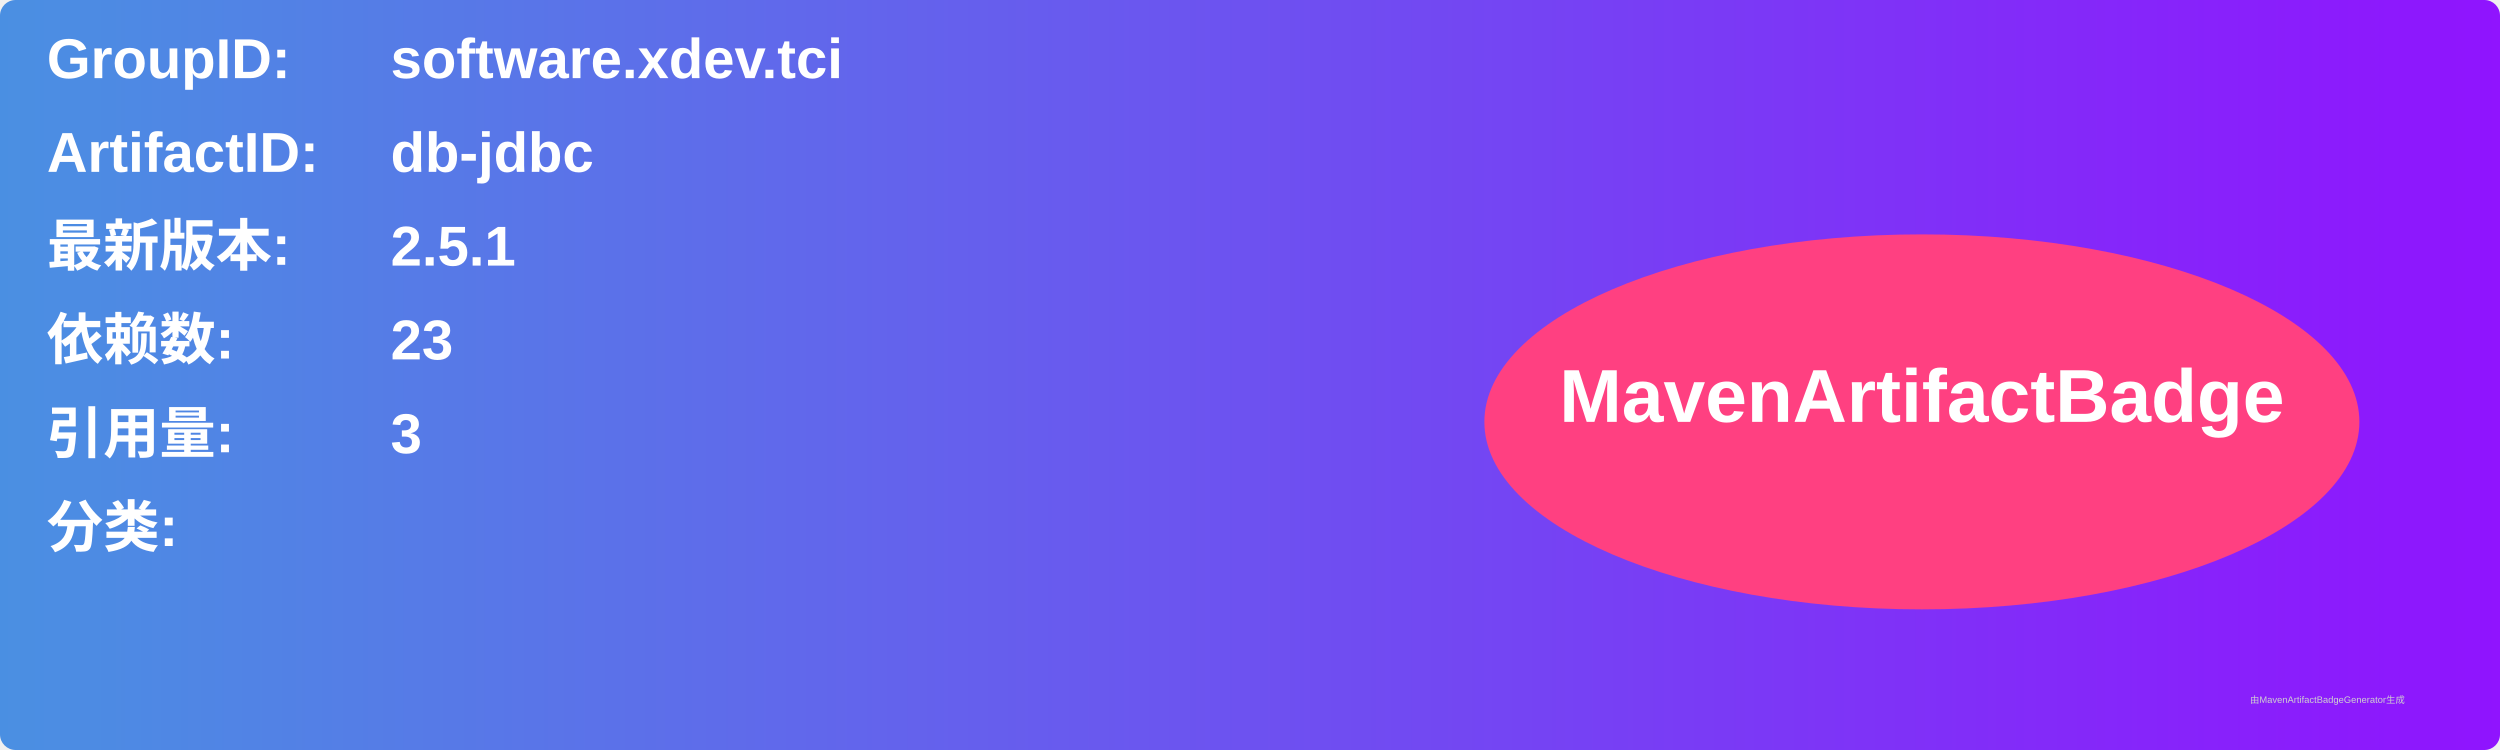
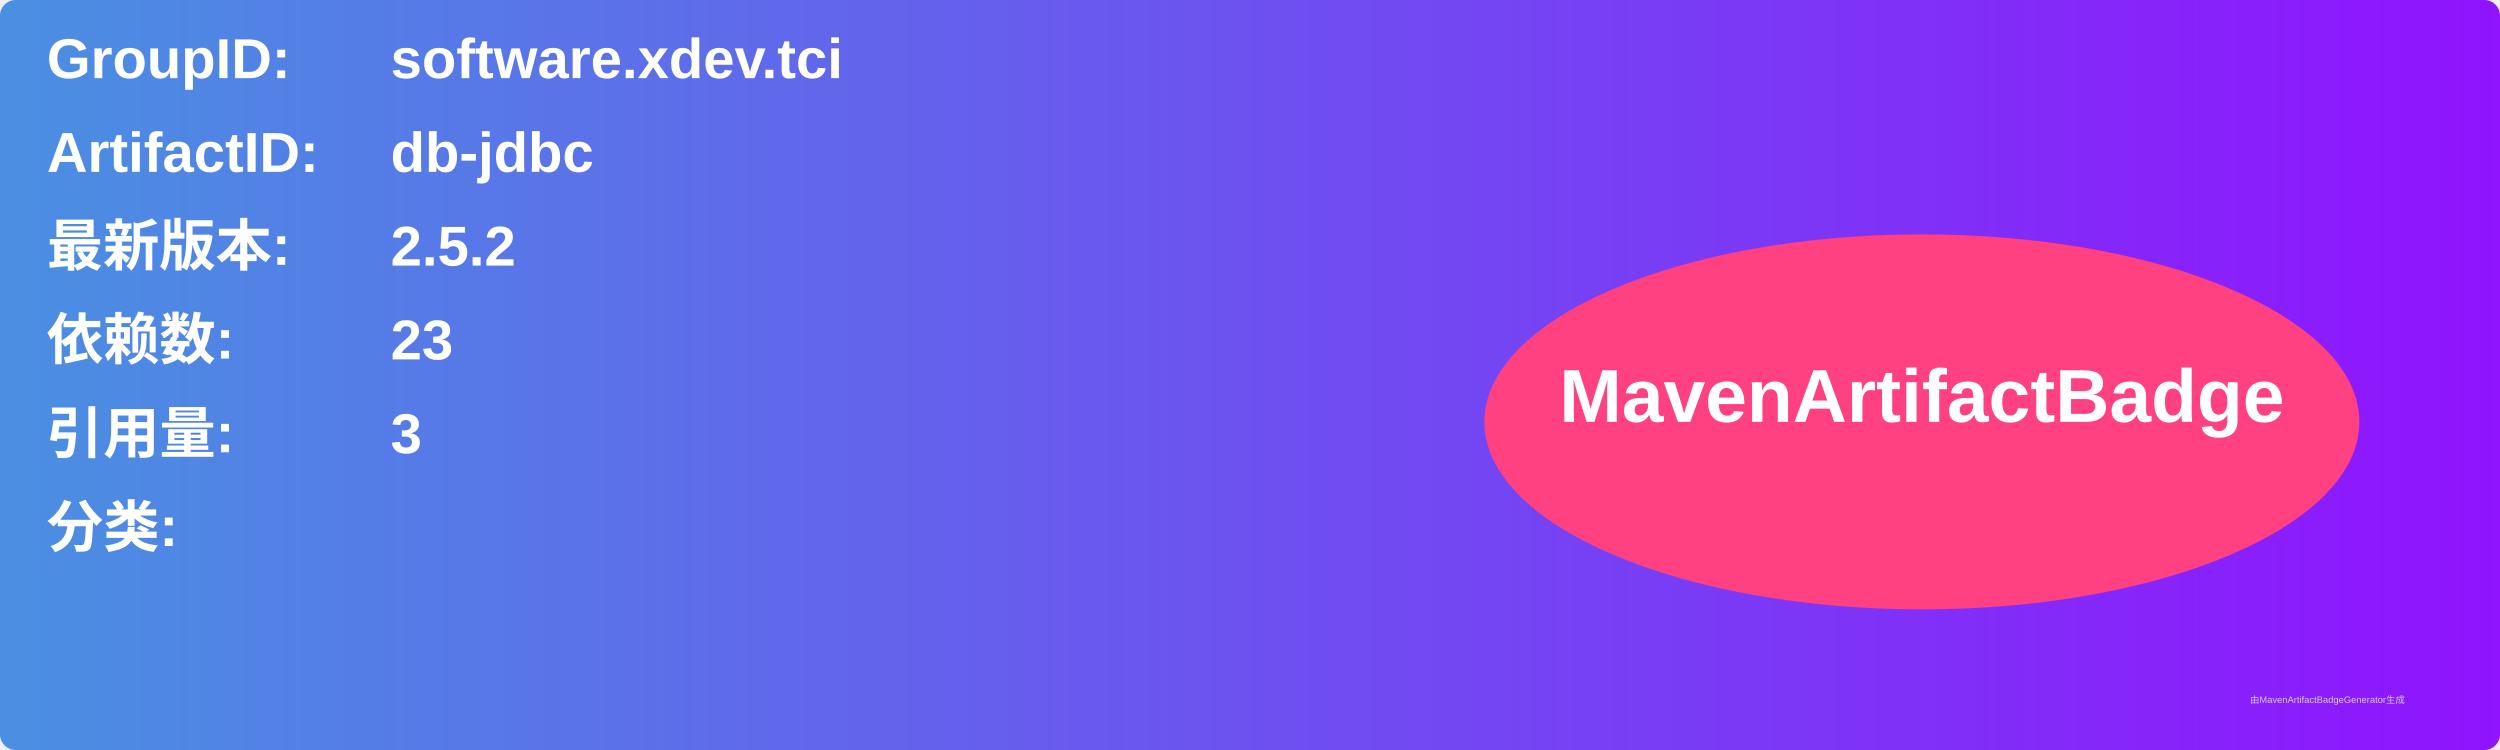
<svg xmlns="http://www.w3.org/2000/svg" width="800" height="240" viewBox="0 0 800 240">
  <linearGradient id="grad" x1="0%" y1="0%" x2="100%" y2="0%">
    <stop offset="0%" stop-color="#4a90e2" />
    <stop offset="100%" stop-color="#9013fe" />
  </linearGradient>
  <rect width="100%" height="100%" rx="5" ry="5" fill="url(#grad)" />
  <g transform="translate(15, 15)">
    <text x="0" y="10" font-family="Arial" font-size="18" fill="white" font-weight="bold" width="260">GroupID:</text>
    <text x="110" y="10" font-family="Arial" font-size="18" fill="white" font-weight="bold" width="460">software.xdev.tci</text>
    <text x="0" y="40" font-family="Arial" font-size="18" fill="white" font-weight="bold" width="260">ArtifactID:</text>
    <text x="110" y="40" font-family="Arial" font-size="18" fill="white" font-weight="bold" width="460">db-jdbc</text>
    <text x="0" y="70" font-family="Arial" font-size="18" fill="white" font-weight="bold">最新版本:</text>
    <text x="110" y="70" font-family="Arial" font-size="18" fill="white" font-weight="bold">
-       <tspan font-weight="bold">2.5.1</tspan>
+       <tspan font-weight="bold">2.5.2</tspan>
    </text>
    <text x="0" y="100" font-family="Arial" font-size="18" fill="white" font-weight="bold">依赖数: </text>
    <text x="110" y="100" font-family="Arial" font-size="18" fill="white">
      <tspan font-weight="bold">23</tspan>
    </text>
    <text x="0" y="130" font-family="Arial" font-size="18" fill="white" font-weight="bold">引用量: </text>
    <text x="110" y="130" font-family="Arial" font-size="18" fill="white">
      <tspan font-weight="bold">3</tspan>
    </text>
    <text x="0" y="160" font-family="Arial" font-size="18" fill="white" font-weight="bold">分类:</text>
    <text x="10" y="190" font-family="Arial" font-size="10" fill="white">
      <tspan font-weight="bold" />
    </text>
    <ellipse cx="600" cy="120" rx="140" ry="60" fill="#ff4081" />
    <text x="600" y="120" text-anchor="middle" font-family="Arial" font-size="24" fill="white" font-weight="bold">MavenArtifactBadge</text>
  </g>
  <text x="720" y="225" font-family="Arial" font-size="3" fill="#d0d0d0">由MavenArtifactBadgeGenerator生成</text>
</svg>
